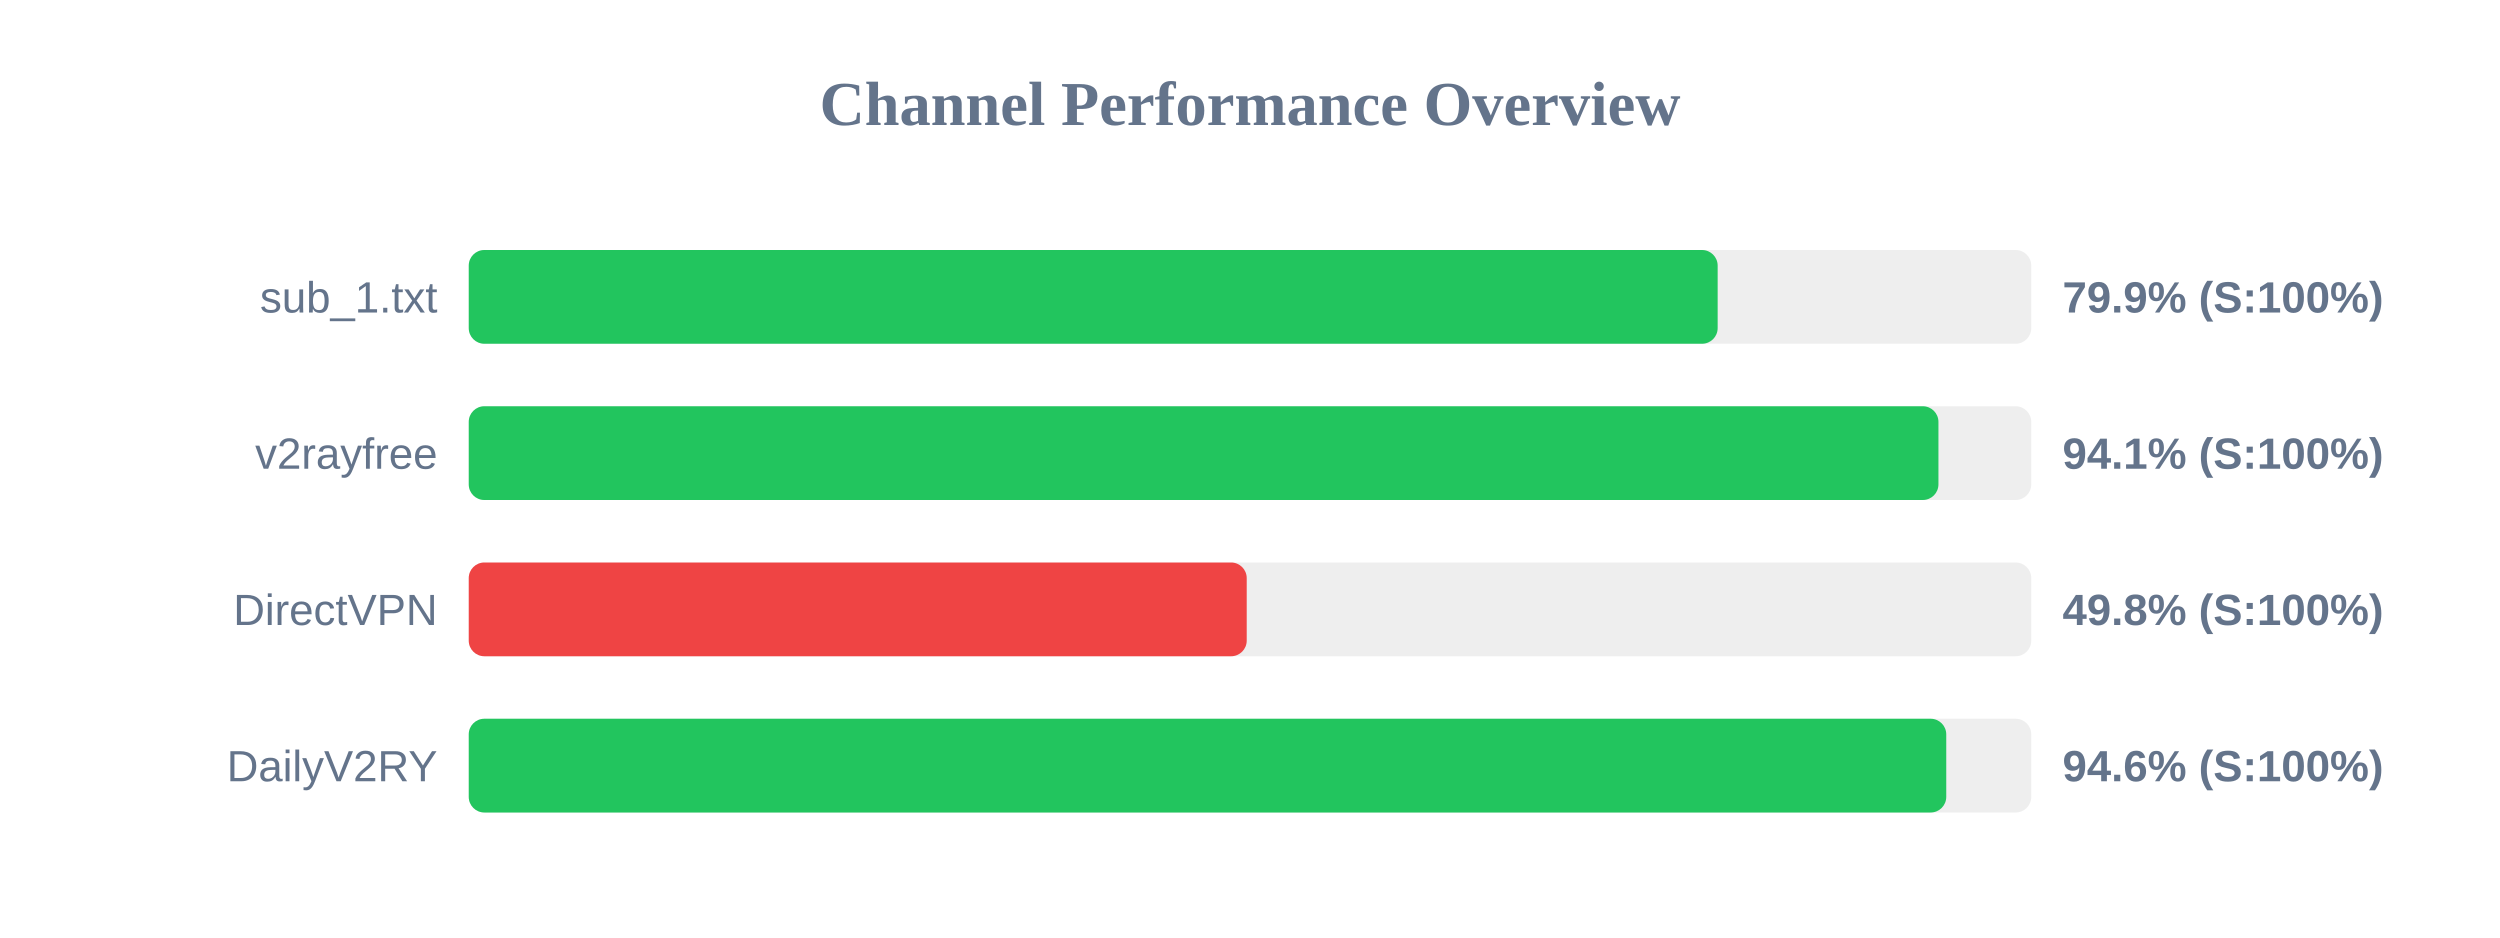
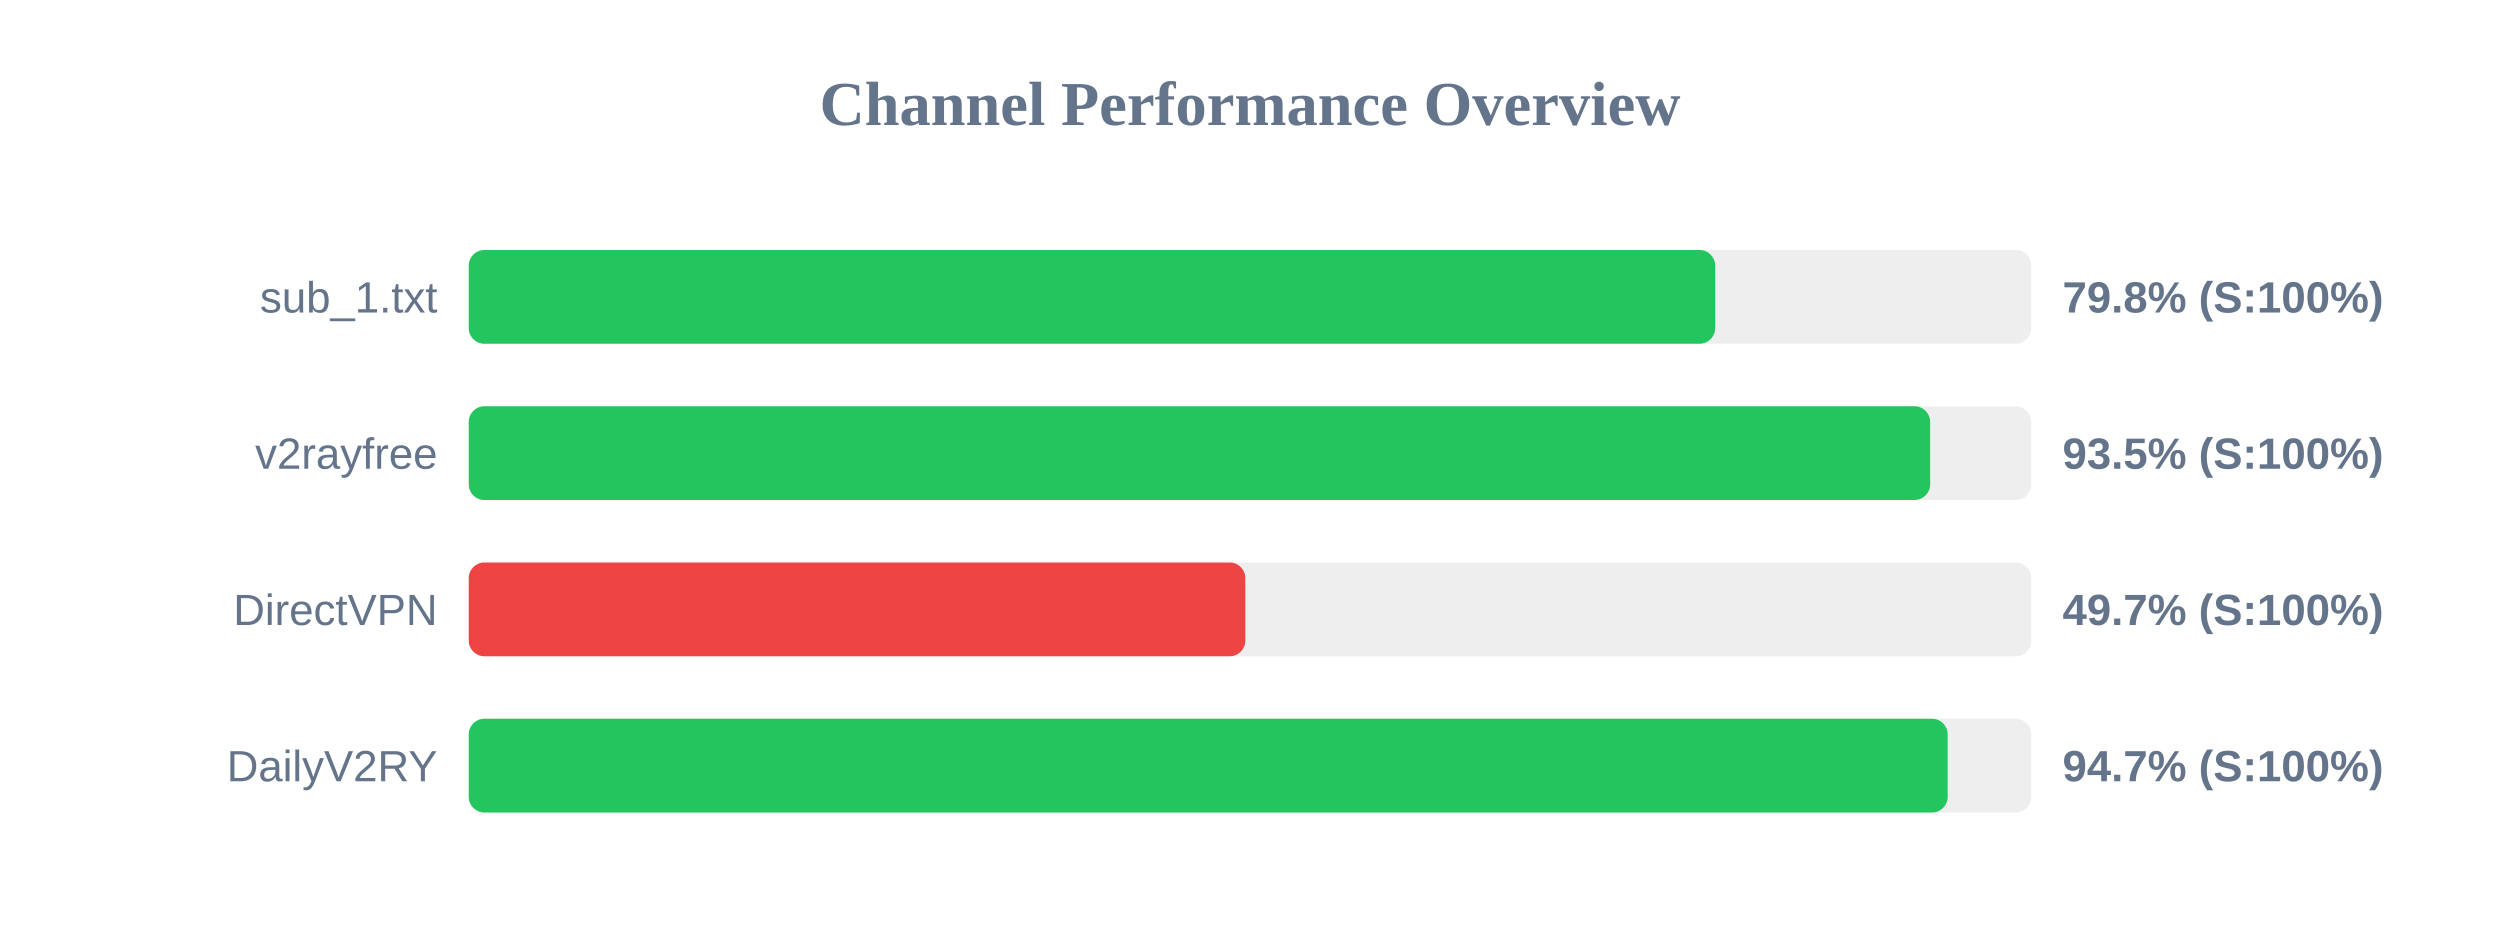
<svg xmlns="http://www.w3.org/2000/svg" width="800" height="300" version="1.1">
  <style>
        .row { font: 14px Arial; fill: #64748b; }
        .score { font: bold 14px Arial; fill: #64748b; }
    </style>
  <text x="400" y="40" text-anchor="middle" font-size="20px" font-weight="bold" fill="#64748b">Channel Performance Overview</text>
  <rect x="150" y="80" width="500" height="30" fill="#eee" rx="5" />
-   <rect x="150" y="80" width="399.65" height="30" fill="#22c55e" rx="5" />
+   <rect x="150" y="80" width="398.85" height="30" fill="#22c55e" rx="5" />
  <text x="140" y="100" text-anchor="end" class="row">sub_1.txt</text>
-   <text x="660" y="100" text-anchor="start" class="score">79.9% (S:100%)</text>
+   <text x="660" y="100" text-anchor="start" class="score">79.8% (S:100%)</text>
  <rect x="150" y="130" width="500" height="30" fill="#eee" rx="5" />
-   <rect x="150" y="130" width="470.3" height="30" fill="#22c55e" rx="5" />
+   <rect x="150" y="130" width="467.65" height="30" fill="#22c55e" rx="5" />
  <text x="140" y="150" text-anchor="end" class="row">v2rayfree</text>
-   <text x="660" y="150" text-anchor="start" class="score">94.1% (S:100%)</text>
+   <text x="660" y="150" text-anchor="start" class="score">93.5% (S:100%)</text>
  <rect x="150" y="180" width="500" height="30" fill="#eee" rx="5" />
-   <rect x="150" y="180" width="248.95" height="30" fill="#ef4444" rx="5" />
+   <rect x="150" y="180" width="248.5" height="30" fill="#ef4444" rx="5" />
  <text x="140" y="200" text-anchor="end" class="row">DirectVPN</text>
-   <text x="660" y="200" text-anchor="start" class="score">49.8% (S:100%)</text>
+   <text x="660" y="200" text-anchor="start" class="score">49.7% (S:100%)</text>
  <rect x="150" y="230" width="500" height="30" fill="#eee" rx="5" />
-   <rect x="150" y="230" width="472.8" height="30" fill="#22c55e" rx="5" />
+   <rect x="150" y="230" width="473.25" height="30" fill="#22c55e" rx="5" />
  <text x="140" y="250" text-anchor="end" class="row">DailyV2RY</text>
-   <text x="660" y="250" text-anchor="start" class="score">94.6% (S:100%)</text>
+   <text x="660" y="250" text-anchor="start" class="score">94.7% (S:100%)</text>
</svg>
